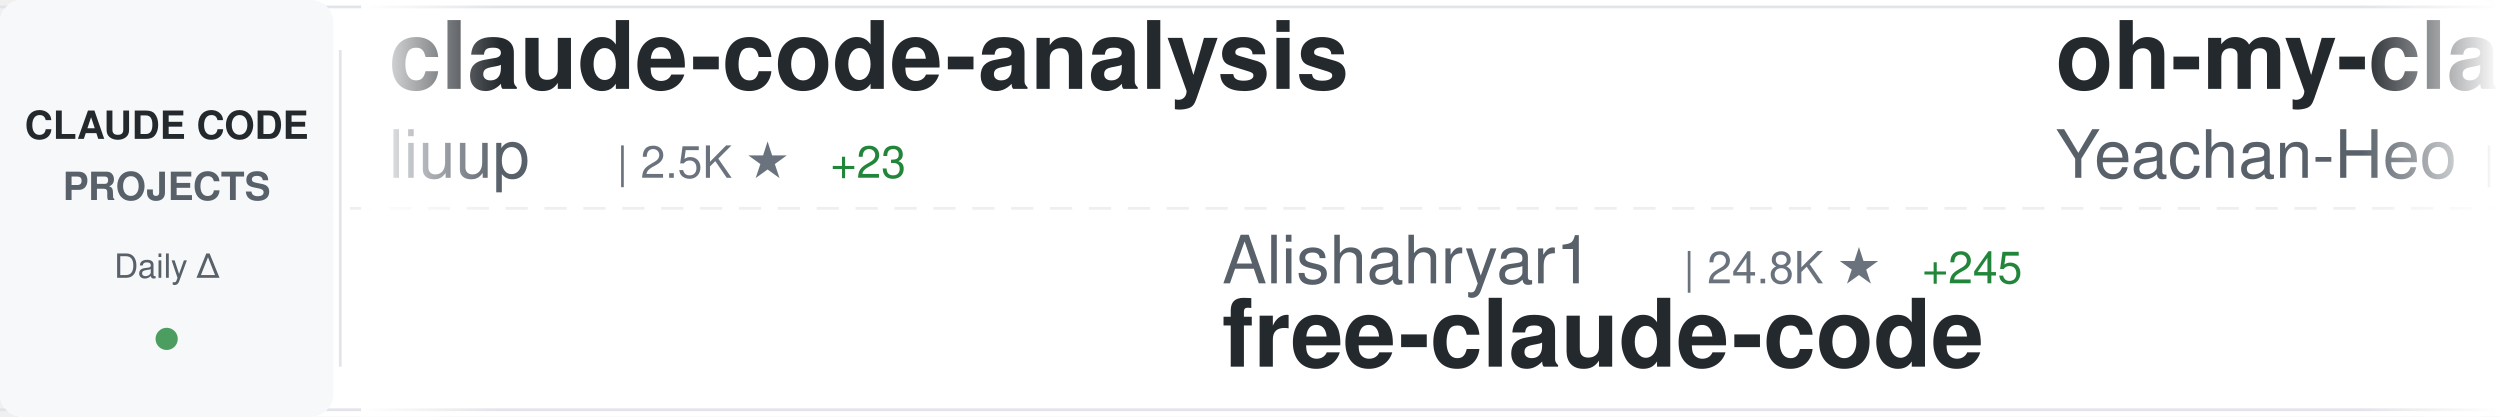
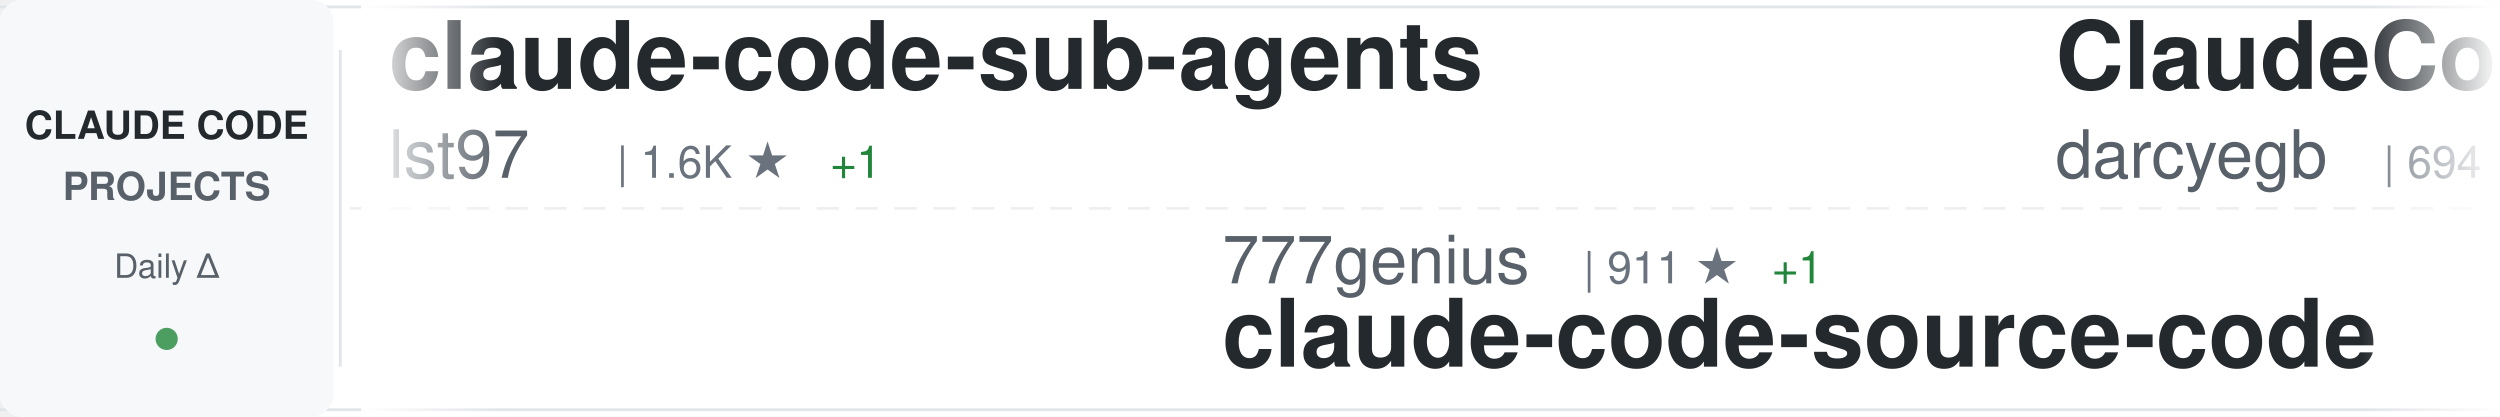
<svg xmlns="http://www.w3.org/2000/svg" width="900" height="150">
  <defs>
    <linearGradient id="awesomeLeftFade" x1="0%" y1="0%" x2="100%" y2="0%">
      <stop offset="0%" style="stop-color:#ffffff;stop-opacity:1" />
      <stop offset="100%" style="stop-color:#ffffff;stop-opacity:0" />
    </linearGradient>
    <linearGradient id="awesomeRightFade" x1="0%" y1="0%" x2="100%" y2="0%">
      <stop offset="0%" style="stop-color:#ffffff;stop-opacity:0" />
      <stop offset="100%" style="stop-color:#ffffff;stop-opacity:1" />
    </linearGradient>
  </defs>
  <rect width="900" height="150" fill="#ffffff" rx="8" />
  <rect x="0" y="2" width="900" height="1" fill="#e1e4e8" />
  <rect x="0" y="147" width="900" height="1" fill="#e1e4e8" />
  <line x1="0" y1="75" x2="900" y2="75" stroke="#e1e4e8" stroke-width="1" stroke-dasharray="8 6" opacity="0.6" />
  <rect x="0" y="0" width="120" height="150" fill="#f6f8fa" rx="8" />
  <text x="60" y="50" font-family="-apple-system, BlinkMacSystemFont, 'Segoe UI', Helvetica, Arial, sans-serif" font-size="14" font-weight="600" fill="#24292e" text-anchor="middle">CLAUDE CODE</text>
  <text x="60" y="72" font-family="-apple-system, BlinkMacSystemFont, 'Segoe UI', Helvetica, Arial, sans-serif" font-size="14" font-weight="600" fill="#586069" text-anchor="middle">PROJECTS</text>
  <text x="60" y="100" font-family="-apple-system, BlinkMacSystemFont, 'Segoe UI', Helvetica, Arial, sans-serif" font-size="12" font-weight="500" fill="#586069" text-anchor="middle">Daily Δ</text>
  <circle cx="60" cy="122" r="4" fill="#22863a" opacity="0.8" />
  <rect x="122" y="18" width="1" height="114" fill="#e1e4e8" />
  <clipPath id="awesomeTickerClip">
    <rect x="130" y="0" width="770" height="150" />
  </clipPath>
  <g clip-path="url(#awesomeTickerClip)">
    <g id="awesomeTickerItems">
      <animateTransform attributeName="transform" attributeType="XML" type="translate" from="0 0" to="-3000 0" dur="54s" repeatCount="indefinite" />
      <g transform="translate(0, 0)">
-         <text x="140" y="32" font-family="-apple-system, BlinkMacSystemFont, 'Segoe UI', Helvetica, Arial, sans-serif" font-size="34" font-weight="600" fill="#24292e">claude-code-analysis</text>
-         <text x="140" y="64" font-family="-apple-system, BlinkMacSystemFont, 'Segoe UI', Helvetica, Arial, sans-serif" font-size="24" font-weight="400" fill="#586069">liuup</text>
-         <text x="222" y="64" font-family="-apple-system, BlinkMacSystemFont, 'Segoe UI', Helvetica, Arial, sans-serif" font-size="16" font-weight="500" fill="#6a737d">| 2.5K ★</text>
-         <text x="299" y="64" font-family="-apple-system, BlinkMacSystemFont, 'Segoe UI', Helvetica, Arial, sans-serif" font-size="16" font-weight="500" fill="#22863a"> +23</text>
+         <text x="140" y="32" font-family="-apple-system, BlinkMacSystemFont, 'Segoe UI', Helvetica, Arial, sans-serif" font-size="34" font-weight="600" fill="#24292e">claude-code-sub-agents</text>
+         <text x="140" y="64" font-family="-apple-system, BlinkMacSystemFont, 'Segoe UI', Helvetica, Arial, sans-serif" font-size="24" font-weight="400" fill="#586069">lst97</text>
+         <text x="222" y="64" font-family="-apple-system, BlinkMacSystemFont, 'Segoe UI', Helvetica, Arial, sans-serif" font-size="16" font-weight="500" fill="#6a737d">| 1.6K ★</text>
+         <text x="299" y="64" font-family="-apple-system, BlinkMacSystemFont, 'Segoe UI', Helvetica, Arial, sans-serif" font-size="16" font-weight="500" fill="#22863a"> +1</text>
      </g>
      <g transform="translate(300, 0)">
-         <text x="140" y="102" font-family="-apple-system, BlinkMacSystemFont, 'Segoe UI', Helvetica, Arial, sans-serif" font-size="24" font-weight="400" fill="#586069">Alishahryar1</text>
-         <text x="306" y="102" font-family="-apple-system, BlinkMacSystemFont, 'Segoe UI', Helvetica, Arial, sans-serif" font-size="16" font-weight="500" fill="#6a737d">| 24.8K ★</text>
-         <text x="392" y="102" font-family="-apple-system, BlinkMacSystemFont, 'Segoe UI', Helvetica, Arial, sans-serif" font-size="16" font-weight="500" fill="#22863a"> +245</text>
-         <text x="140" y="132" font-family="-apple-system, BlinkMacSystemFont, 'Segoe UI', Helvetica, Arial, sans-serif" font-size="34" font-weight="600" fill="#24292e">free-claude-code</text>
+         <text x="140" y="102" font-family="-apple-system, BlinkMacSystemFont, 'Segoe UI', Helvetica, Arial, sans-serif" font-size="24" font-weight="400" fill="#586069">777genius</text>
+         <text x="270" y="102" font-family="-apple-system, BlinkMacSystemFont, 'Segoe UI', Helvetica, Arial, sans-serif" font-size="16" font-weight="500" fill="#6a737d">| 911 ★</text>
+         <text x="338" y="102" font-family="-apple-system, BlinkMacSystemFont, 'Segoe UI', Helvetica, Arial, sans-serif" font-size="16" font-weight="500" fill="#22863a"> +1</text>
+         <text x="140" y="132" font-family="-apple-system, BlinkMacSystemFont, 'Segoe UI', Helvetica, Arial, sans-serif" font-size="34" font-weight="600" fill="#24292e">claude-code-source-code</text>
      </g>
      <g transform="translate(600, 0)">
-         <text x="140" y="32" font-family="-apple-system, BlinkMacSystemFont, 'Segoe UI', Helvetica, Arial, sans-serif" font-size="34" font-weight="600" fill="#24292e">oh-my-claudecode</text>
-         <text x="140" y="64" font-family="-apple-system, BlinkMacSystemFont, 'Segoe UI', Helvetica, Arial, sans-serif" font-size="24" font-weight="400" fill="#586069">Yeachan-Heo</text>
-         <text x="294" y="64" font-family="-apple-system, BlinkMacSystemFont, 'Segoe UI', Helvetica, Arial, sans-serif" font-size="16" font-weight="500" fill="#6a737d">| 34.0K ★</text>
-         <text x="380" y="64" font-family="-apple-system, BlinkMacSystemFont, 'Segoe UI', Helvetica, Arial, sans-serif" font-size="16" font-weight="500" fill="#22863a"> +114</text>
+         <text x="140" y="32" font-family="-apple-system, BlinkMacSystemFont, 'Segoe UI', Helvetica, Arial, sans-serif" font-size="34" font-weight="600" fill="#24292e">ClaudeCodeAgents</text>
+         <text x="140" y="64" font-family="-apple-system, BlinkMacSystemFont, 'Segoe UI', Helvetica, Arial, sans-serif" font-size="24" font-weight="400" fill="#586069">darcyegb</text>
+         <text x="258" y="64" font-family="-apple-system, BlinkMacSystemFont, 'Segoe UI', Helvetica, Arial, sans-serif" font-size="16" font-weight="500" fill="#6a737d">| 694 ★</text>
      </g>
      <g transform="translate(900, 0)">
-         <text x="140" y="102" font-family="-apple-system, BlinkMacSystemFont, 'Segoe UI', Helvetica, Arial, sans-serif" font-size="24" font-weight="400" fill="#586069">AICoderTudou</text>
-         <text x="306" y="102" font-family="-apple-system, BlinkMacSystemFont, 'Segoe UI', Helvetica, Arial, sans-serif" font-size="16" font-weight="500" fill="#6a737d">| 501 ★</text>
-         <text x="140" y="132" font-family="-apple-system, BlinkMacSystemFont, 'Segoe UI', Helvetica, Arial, sans-serif" font-size="34" font-weight="600" fill="#24292e">claude-code-tudou</text>
+         <text x="140" y="102" font-family="-apple-system, BlinkMacSystemFont, 'Segoe UI', Helvetica, Arial, sans-serif" font-size="24" font-weight="400" fill="#586069">diet103</text>
+         <text x="246" y="102" font-family="-apple-system, BlinkMacSystemFont, 'Segoe UI', Helvetica, Arial, sans-serif" font-size="16" font-weight="500" fill="#6a737d">| 9.6K ★</text>
+         <text x="323" y="102" font-family="-apple-system, BlinkMacSystemFont, 'Segoe UI', Helvetica, Arial, sans-serif" font-size="16" font-weight="500" fill="#22863a"> +4</text>
+         <text x="140" y="132" font-family="-apple-system, BlinkMacSystemFont, 'Segoe UI', Helvetica, Arial, sans-serif" font-size="34" font-weight="600" fill="#24292e">claude-code-infrastructu...</text>
      </g>
      <g transform="translate(1200, 0)">
-         <text x="140" y="32" font-family="-apple-system, BlinkMacSystemFont, 'Segoe UI', Helvetica, Arial, sans-serif" font-size="34" font-weight="600" fill="#24292e">Claude-Code-Usage-Monito...</text>
-         <text x="140" y="64" font-family="-apple-system, BlinkMacSystemFont, 'Segoe UI', Helvetica, Arial, sans-serif" font-size="24" font-weight="400" fill="#586069">Maciek-roboblog</text>
-         <text x="342" y="64" font-family="-apple-system, BlinkMacSystemFont, 'Segoe UI', Helvetica, Arial, sans-serif" font-size="16" font-weight="500" fill="#6a737d">| 8.0K ★</text>
-         <text x="419" y="64" font-family="-apple-system, BlinkMacSystemFont, 'Segoe UI', Helvetica, Arial, sans-serif" font-size="16" font-weight="500" fill="#22863a"> +8</text>
+         <text x="140" y="32" font-family="-apple-system, BlinkMacSystemFont, 'Segoe UI', Helvetica, Arial, sans-serif" font-size="34" font-weight="600" fill="#24292e">claude-code-spec-workflo...</text>
+         <text x="140" y="64" font-family="-apple-system, BlinkMacSystemFont, 'Segoe UI', Helvetica, Arial, sans-serif" font-size="24" font-weight="400" fill="#586069">Pimzino</text>
+         <text x="246" y="64" font-family="-apple-system, BlinkMacSystemFont, 'Segoe UI', Helvetica, Arial, sans-serif" font-size="16" font-weight="500" fill="#6a737d">| 3.7K ★</text>
+         <text x="323" y="64" font-family="-apple-system, BlinkMacSystemFont, 'Segoe UI', Helvetica, Arial, sans-serif" font-size="16" font-weight="500" fill="#22863a"> +3</text>
      </g>
      <g transform="translate(1500, 0)">
-         <text x="140" y="102" font-family="-apple-system, BlinkMacSystemFont, 'Segoe UI', Helvetica, Arial, sans-serif" font-size="24" font-weight="400" fill="#586069">anthropics</text>
-         <text x="282" y="102" font-family="-apple-system, BlinkMacSystemFont, 'Segoe UI', Helvetica, Arial, sans-serif" font-size="16" font-weight="500" fill="#6a737d">| 7.6K ★</text>
-         <text x="359" y="102" font-family="-apple-system, BlinkMacSystemFont, 'Segoe UI', Helvetica, Arial, sans-serif" font-size="16" font-weight="500" fill="#22863a"> +16</text>
-         <text x="140" y="132" font-family="-apple-system, BlinkMacSystemFont, 'Segoe UI', Helvetica, Arial, sans-serif" font-size="34" font-weight="600" fill="#24292e">claude-code-action</text>
+         <text x="140" y="102" font-family="-apple-system, BlinkMacSystemFont, 'Segoe UI', Helvetica, Arial, sans-serif" font-size="24" font-weight="400" fill="#586069">musistudio</text>
+         <text x="282" y="102" font-family="-apple-system, BlinkMacSystemFont, 'Segoe UI', Helvetica, Arial, sans-serif" font-size="16" font-weight="500" fill="#6a737d">| 34.0K ★</text>
+         <text x="368" y="102" font-family="-apple-system, BlinkMacSystemFont, 'Segoe UI', Helvetica, Arial, sans-serif" font-size="16" font-weight="500" fill="#22863a"> +51</text>
+         <text x="140" y="132" font-family="-apple-system, BlinkMacSystemFont, 'Segoe UI', Helvetica, Arial, sans-serif" font-size="34" font-weight="600" fill="#24292e">claude-code-router</text>
      </g>
      <g transform="translate(1800, 0)">
-         <text x="140" y="32" font-family="-apple-system, BlinkMacSystemFont, 'Segoe UI', Helvetica, Arial, sans-serif" font-size="34" font-weight="600" fill="#24292e">claude-code-reverse</text>
-         <text x="140" y="64" font-family="-apple-system, BlinkMacSystemFont, 'Segoe UI', Helvetica, Arial, sans-serif" font-size="24" font-weight="400" fill="#586069">Yuyz0112</text>
-         <text x="258" y="64" font-family="-apple-system, BlinkMacSystemFont, 'Segoe UI', Helvetica, Arial, sans-serif" font-size="16" font-weight="500" fill="#6a737d">| 2.4K ★</text>
+         <text x="140" y="32" font-family="-apple-system, BlinkMacSystemFont, 'Segoe UI', Helvetica, Arial, sans-serif" font-size="34" font-weight="600" fill="#24292e">nanoclaw</text>
+         <text x="140" y="64" font-family="-apple-system, BlinkMacSystemFont, 'Segoe UI', Helvetica, Arial, sans-serif" font-size="24" font-weight="400" fill="#586069">nanocoai</text>
+         <text x="258" y="64" font-family="-apple-system, BlinkMacSystemFont, 'Segoe UI', Helvetica, Arial, sans-serif" font-size="16" font-weight="500" fill="#6a737d">| 28.9K ★</text>
+         <text x="344" y="64" font-family="-apple-system, BlinkMacSystemFont, 'Segoe UI', Helvetica, Arial, sans-serif" font-size="16" font-weight="500" fill="#22863a"> +32</text>
      </g>
      <g transform="translate(2100, 0)">
-         <text x="140" y="102" font-family="-apple-system, BlinkMacSystemFont, 'Segoe UI', Helvetica, Arial, sans-serif" font-size="24" font-weight="400" fill="#586069">disler</text>
-         <text x="234" y="102" font-family="-apple-system, BlinkMacSystemFont, 'Segoe UI', Helvetica, Arial, sans-serif" font-size="16" font-weight="500" fill="#6a737d">| 3.7K ★</text>
-         <text x="311" y="102" font-family="-apple-system, BlinkMacSystemFont, 'Segoe UI', Helvetica, Arial, sans-serif" font-size="16" font-weight="500" fill="#22863a"> +5</text>
-         <text x="140" y="132" font-family="-apple-system, BlinkMacSystemFont, 'Segoe UI', Helvetica, Arial, sans-serif" font-size="34" font-weight="600" fill="#24292e">claude-code-hooks-master...</text>
+         <text x="140" y="102" font-family="-apple-system, BlinkMacSystemFont, 'Segoe UI', Helvetica, Arial, sans-serif" font-size="24" font-weight="400" fill="#586069">chauncygu</text>
+         <text x="270" y="102" font-family="-apple-system, BlinkMacSystemFont, 'Segoe UI', Helvetica, Arial, sans-serif" font-size="16" font-weight="500" fill="#6a737d">| 2.4K ★</text>
+         <text x="347" y="102" font-family="-apple-system, BlinkMacSystemFont, 'Segoe UI', Helvetica, Arial, sans-serif" font-size="16" font-weight="500" fill="#22863a"> +4</text>
+         <text x="140" y="132" font-family="-apple-system, BlinkMacSystemFont, 'Segoe UI', Helvetica, Arial, sans-serif" font-size="34" font-weight="600" fill="#24292e">collection-claude-code-s...</text>
      </g>
      <g transform="translate(2400, 0)">
-         <text x="140" y="32" font-family="-apple-system, BlinkMacSystemFont, 'Segoe UI', Helvetica, Arial, sans-serif" font-size="34" font-weight="600" fill="#24292e">claude-code-source-build</text>
-         <text x="140" y="64" font-family="-apple-system, BlinkMacSystemFont, 'Segoe UI', Helvetica, Arial, sans-serif" font-size="24" font-weight="400" fill="#586069">andrew-kramer-inno</text>
-         <text x="378" y="64" font-family="-apple-system, BlinkMacSystemFont, 'Segoe UI', Helvetica, Arial, sans-serif" font-size="16" font-weight="500" fill="#6a737d">| 589 ★</text>
-         <text x="446" y="64" font-family="-apple-system, BlinkMacSystemFont, 'Segoe UI', Helvetica, Arial, sans-serif" font-size="16" font-weight="500" fill="#22863a"> +1</text>
+         <text x="140" y="32" font-family="-apple-system, BlinkMacSystemFont, 'Segoe UI', Helvetica, Arial, sans-serif" font-size="34" font-weight="600" fill="#24292e">claude-code-local</text>
+         <text x="140" y="64" font-family="-apple-system, BlinkMacSystemFont, 'Segoe UI', Helvetica, Arial, sans-serif" font-size="24" font-weight="400" fill="#586069">nicedreamzapp</text>
+         <text x="318" y="64" font-family="-apple-system, BlinkMacSystemFont, 'Segoe UI', Helvetica, Arial, sans-serif" font-size="16" font-weight="500" fill="#6a737d">| 2.6K ★</text>
+         <text x="395" y="64" font-family="-apple-system, BlinkMacSystemFont, 'Segoe UI', Helvetica, Arial, sans-serif" font-size="16" font-weight="500" fill="#22863a"> +7</text>
      </g>
      <g transform="translate(2700, 0)">
-         <text x="140" y="102" font-family="-apple-system, BlinkMacSystemFont, 'Segoe UI', Helvetica, Arial, sans-serif" font-size="24" font-weight="400" fill="#586069">ChrisWiles</text>
-         <text x="282" y="102" font-family="-apple-system, BlinkMacSystemFont, 'Segoe UI', Helvetica, Arial, sans-serif" font-size="16" font-weight="500" fill="#6a737d">| 5.9K ★</text>
-         <text x="359" y="102" font-family="-apple-system, BlinkMacSystemFont, 'Segoe UI', Helvetica, Arial, sans-serif" font-size="16" font-weight="500" fill="#22863a"> +5</text>
-         <text x="140" y="132" font-family="-apple-system, BlinkMacSystemFont, 'Segoe UI', Helvetica, Arial, sans-serif" font-size="34" font-weight="600" fill="#24292e">claude-code-showcase</text>
+         <text x="140" y="102" font-family="-apple-system, BlinkMacSystemFont, 'Segoe UI', Helvetica, Arial, sans-serif" font-size="24" font-weight="400" fill="#586069">Cranot</text>
+         <text x="234" y="102" font-family="-apple-system, BlinkMacSystemFont, 'Segoe UI', Helvetica, Arial, sans-serif" font-size="16" font-weight="500" fill="#6a737d">| 2.7K ★</text>
+         <text x="311" y="102" font-family="-apple-system, BlinkMacSystemFont, 'Segoe UI', Helvetica, Arial, sans-serif" font-size="16" font-weight="500" fill="#22863a"> +7</text>
+         <text x="140" y="132" font-family="-apple-system, BlinkMacSystemFont, 'Segoe UI', Helvetica, Arial, sans-serif" font-size="34" font-weight="600" fill="#24292e">claude-code-guide</text>
      </g>
      <g transform="translate(3000, 0)">
-         <text x="140" y="32" font-family="-apple-system, BlinkMacSystemFont, 'Segoe UI', Helvetica, Arial, sans-serif" font-size="34" font-weight="600" fill="#24292e">claude-code-analysis</text>
-         <text x="140" y="64" font-family="-apple-system, BlinkMacSystemFont, 'Segoe UI', Helvetica, Arial, sans-serif" font-size="24" font-weight="400" fill="#586069">liuup</text>
-         <text x="222" y="64" font-family="-apple-system, BlinkMacSystemFont, 'Segoe UI', Helvetica, Arial, sans-serif" font-size="16" font-weight="500" fill="#6a737d">| 2.5K ★</text>
-         <text x="299" y="64" font-family="-apple-system, BlinkMacSystemFont, 'Segoe UI', Helvetica, Arial, sans-serif" font-size="16" font-weight="500" fill="#22863a"> +23</text>
+         <text x="140" y="32" font-family="-apple-system, BlinkMacSystemFont, 'Segoe UI', Helvetica, Arial, sans-serif" font-size="34" font-weight="600" fill="#24292e">claude-code-sub-agents</text>
+         <text x="140" y="64" font-family="-apple-system, BlinkMacSystemFont, 'Segoe UI', Helvetica, Arial, sans-serif" font-size="24" font-weight="400" fill="#586069">lst97</text>
+         <text x="222" y="64" font-family="-apple-system, BlinkMacSystemFont, 'Segoe UI', Helvetica, Arial, sans-serif" font-size="16" font-weight="500" fill="#6a737d">| 1.6K ★</text>
+         <text x="299" y="64" font-family="-apple-system, BlinkMacSystemFont, 'Segoe UI', Helvetica, Arial, sans-serif" font-size="16" font-weight="500" fill="#22863a"> +1</text>
      </g>
      <g transform="translate(3300, 0)">
-         <text x="140" y="102" font-family="-apple-system, BlinkMacSystemFont, 'Segoe UI', Helvetica, Arial, sans-serif" font-size="24" font-weight="400" fill="#586069">Alishahryar1</text>
-         <text x="306" y="102" font-family="-apple-system, BlinkMacSystemFont, 'Segoe UI', Helvetica, Arial, sans-serif" font-size="16" font-weight="500" fill="#6a737d">| 24.8K ★</text>
-         <text x="392" y="102" font-family="-apple-system, BlinkMacSystemFont, 'Segoe UI', Helvetica, Arial, sans-serif" font-size="16" font-weight="500" fill="#22863a"> +245</text>
-         <text x="140" y="132" font-family="-apple-system, BlinkMacSystemFont, 'Segoe UI', Helvetica, Arial, sans-serif" font-size="34" font-weight="600" fill="#24292e">free-claude-code</text>
+         <text x="140" y="102" font-family="-apple-system, BlinkMacSystemFont, 'Segoe UI', Helvetica, Arial, sans-serif" font-size="24" font-weight="400" fill="#586069">777genius</text>
+         <text x="270" y="102" font-family="-apple-system, BlinkMacSystemFont, 'Segoe UI', Helvetica, Arial, sans-serif" font-size="16" font-weight="500" fill="#6a737d">| 911 ★</text>
+         <text x="338" y="102" font-family="-apple-system, BlinkMacSystemFont, 'Segoe UI', Helvetica, Arial, sans-serif" font-size="16" font-weight="500" fill="#22863a"> +1</text>
+         <text x="140" y="132" font-family="-apple-system, BlinkMacSystemFont, 'Segoe UI', Helvetica, Arial, sans-serif" font-size="34" font-weight="600" fill="#24292e">claude-code-source-code</text>
      </g>
      <g transform="translate(3600, 0)">
-         <text x="140" y="32" font-family="-apple-system, BlinkMacSystemFont, 'Segoe UI', Helvetica, Arial, sans-serif" font-size="34" font-weight="600" fill="#24292e">oh-my-claudecode</text>
-         <text x="140" y="64" font-family="-apple-system, BlinkMacSystemFont, 'Segoe UI', Helvetica, Arial, sans-serif" font-size="24" font-weight="400" fill="#586069">Yeachan-Heo</text>
-         <text x="294" y="64" font-family="-apple-system, BlinkMacSystemFont, 'Segoe UI', Helvetica, Arial, sans-serif" font-size="16" font-weight="500" fill="#6a737d">| 34.0K ★</text>
-         <text x="380" y="64" font-family="-apple-system, BlinkMacSystemFont, 'Segoe UI', Helvetica, Arial, sans-serif" font-size="16" font-weight="500" fill="#22863a"> +114</text>
+         <text x="140" y="32" font-family="-apple-system, BlinkMacSystemFont, 'Segoe UI', Helvetica, Arial, sans-serif" font-size="34" font-weight="600" fill="#24292e">ClaudeCodeAgents</text>
+         <text x="140" y="64" font-family="-apple-system, BlinkMacSystemFont, 'Segoe UI', Helvetica, Arial, sans-serif" font-size="24" font-weight="400" fill="#586069">darcyegb</text>
+         <text x="258" y="64" font-family="-apple-system, BlinkMacSystemFont, 'Segoe UI', Helvetica, Arial, sans-serif" font-size="16" font-weight="500" fill="#6a737d">| 694 ★</text>
      </g>
      <g transform="translate(3900, 0)">
-         <text x="140" y="102" font-family="-apple-system, BlinkMacSystemFont, 'Segoe UI', Helvetica, Arial, sans-serif" font-size="24" font-weight="400" fill="#586069">AICoderTudou</text>
-         <text x="306" y="102" font-family="-apple-system, BlinkMacSystemFont, 'Segoe UI', Helvetica, Arial, sans-serif" font-size="16" font-weight="500" fill="#6a737d">| 501 ★</text>
-         <text x="140" y="132" font-family="-apple-system, BlinkMacSystemFont, 'Segoe UI', Helvetica, Arial, sans-serif" font-size="34" font-weight="600" fill="#24292e">claude-code-tudou</text>
+         <text x="140" y="102" font-family="-apple-system, BlinkMacSystemFont, 'Segoe UI', Helvetica, Arial, sans-serif" font-size="24" font-weight="400" fill="#586069">diet103</text>
+         <text x="246" y="102" font-family="-apple-system, BlinkMacSystemFont, 'Segoe UI', Helvetica, Arial, sans-serif" font-size="16" font-weight="500" fill="#6a737d">| 9.6K ★</text>
+         <text x="323" y="102" font-family="-apple-system, BlinkMacSystemFont, 'Segoe UI', Helvetica, Arial, sans-serif" font-size="16" font-weight="500" fill="#22863a"> +4</text>
+         <text x="140" y="132" font-family="-apple-system, BlinkMacSystemFont, 'Segoe UI', Helvetica, Arial, sans-serif" font-size="34" font-weight="600" fill="#24292e">claude-code-infrastructu...</text>
      </g>
    </g>
  </g>
  <rect x="130" y="0" width="50" height="150" fill="url(#awesomeLeftFade)" />
  <rect x="850" y="0" width="50" height="150" fill="url(#awesomeRightFade)" />
</svg>
